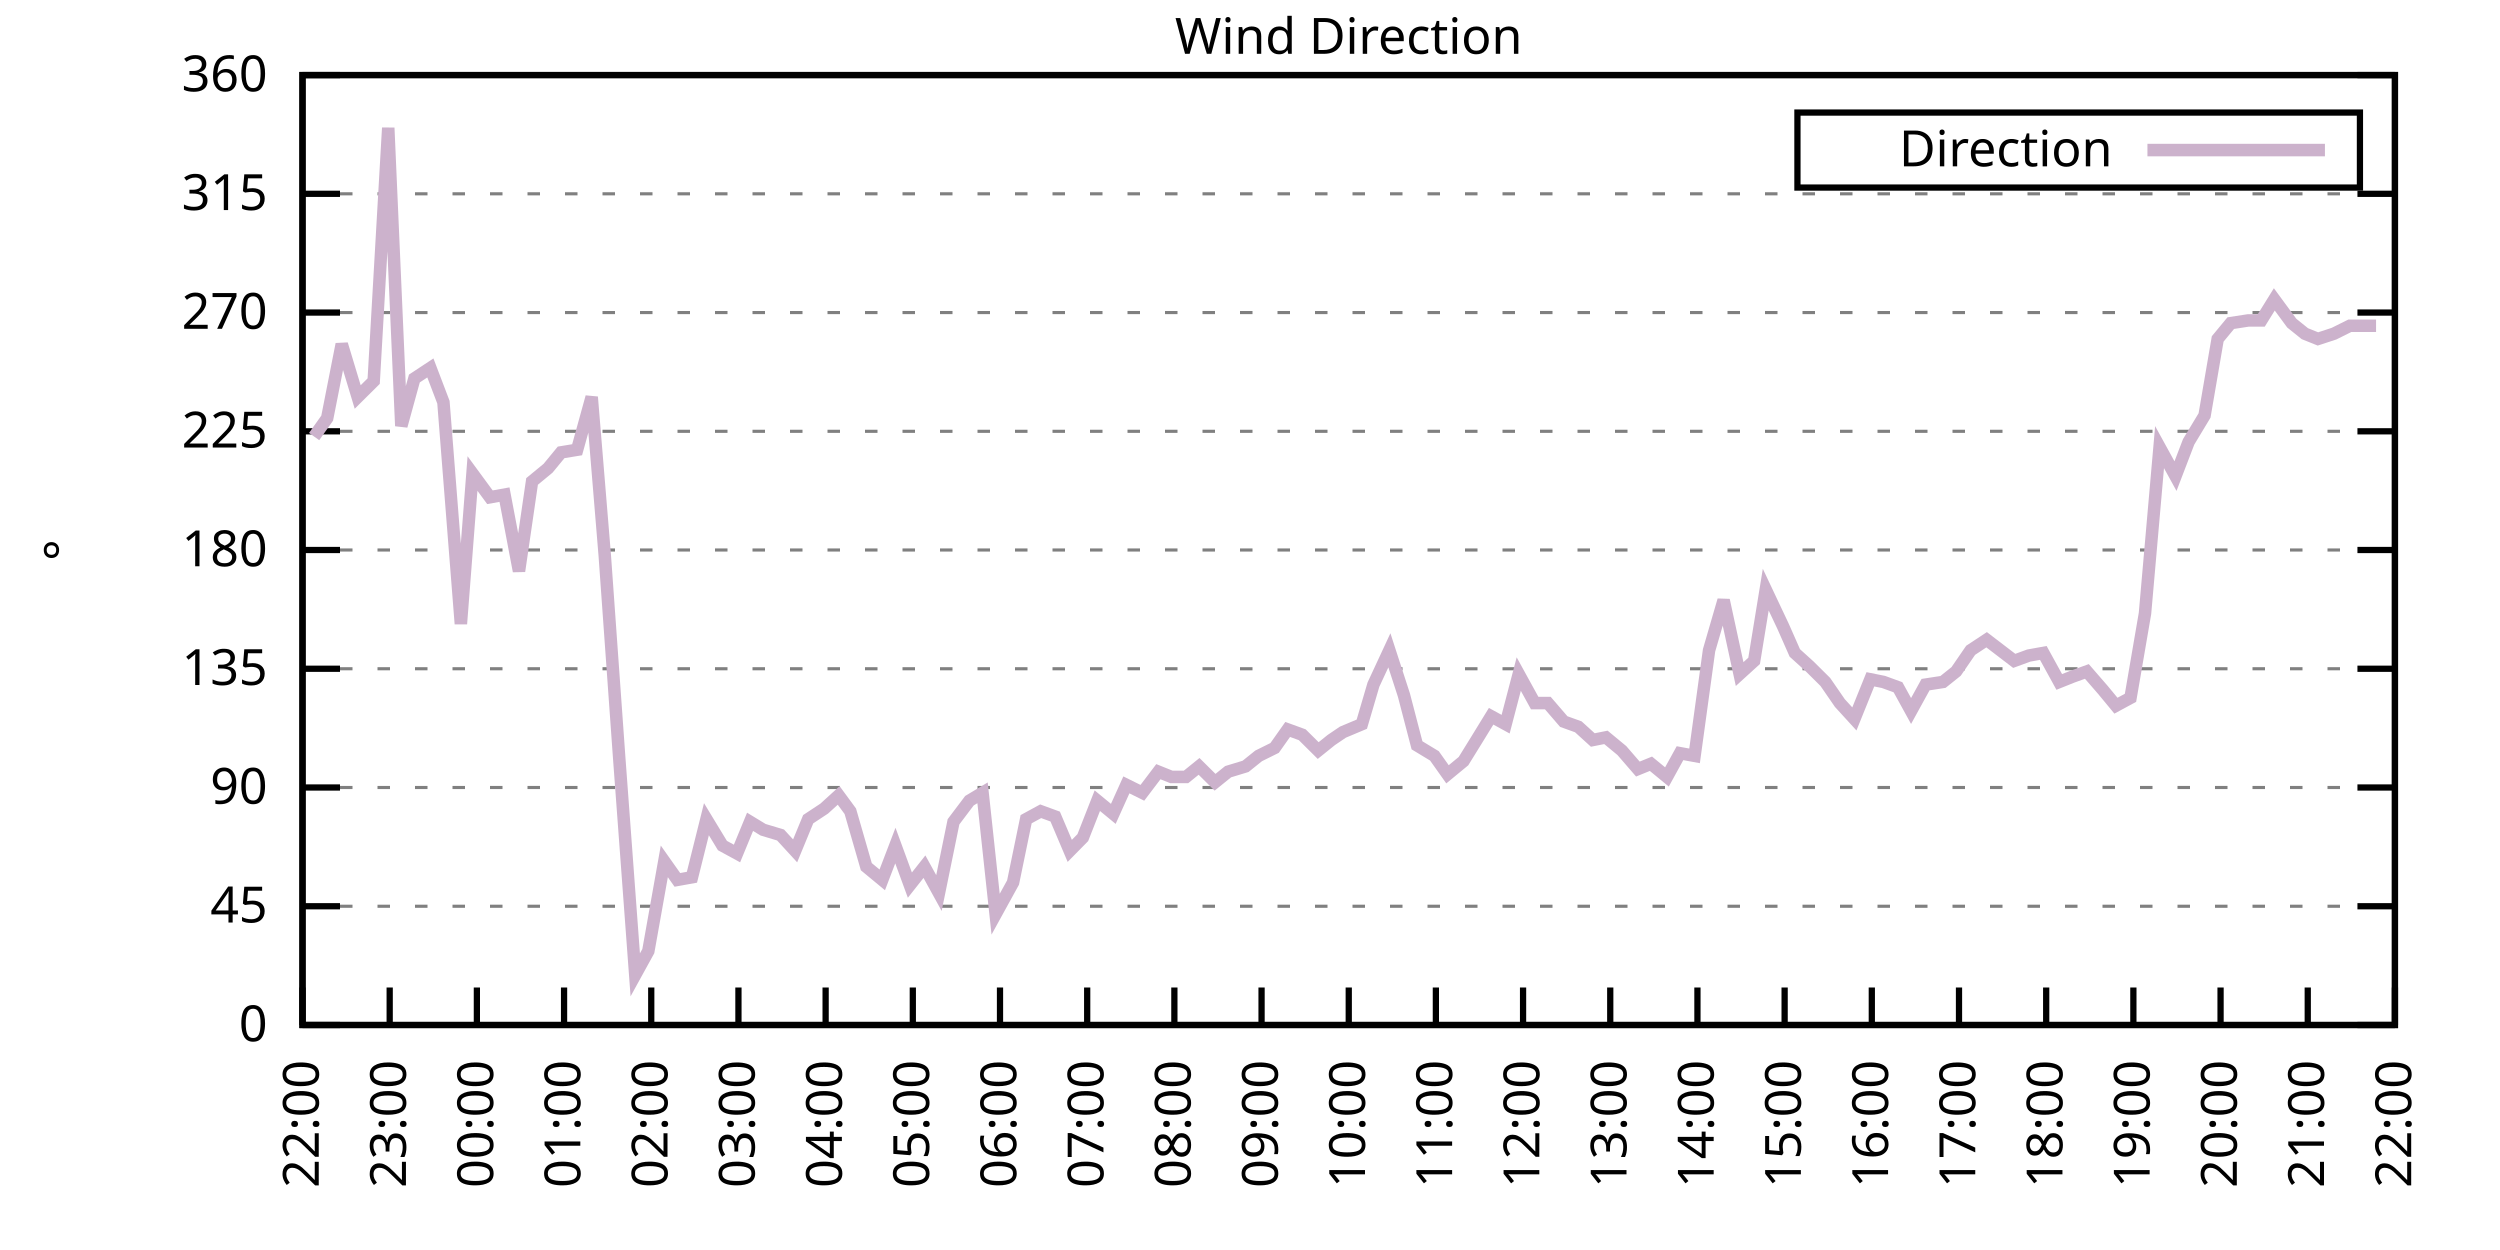
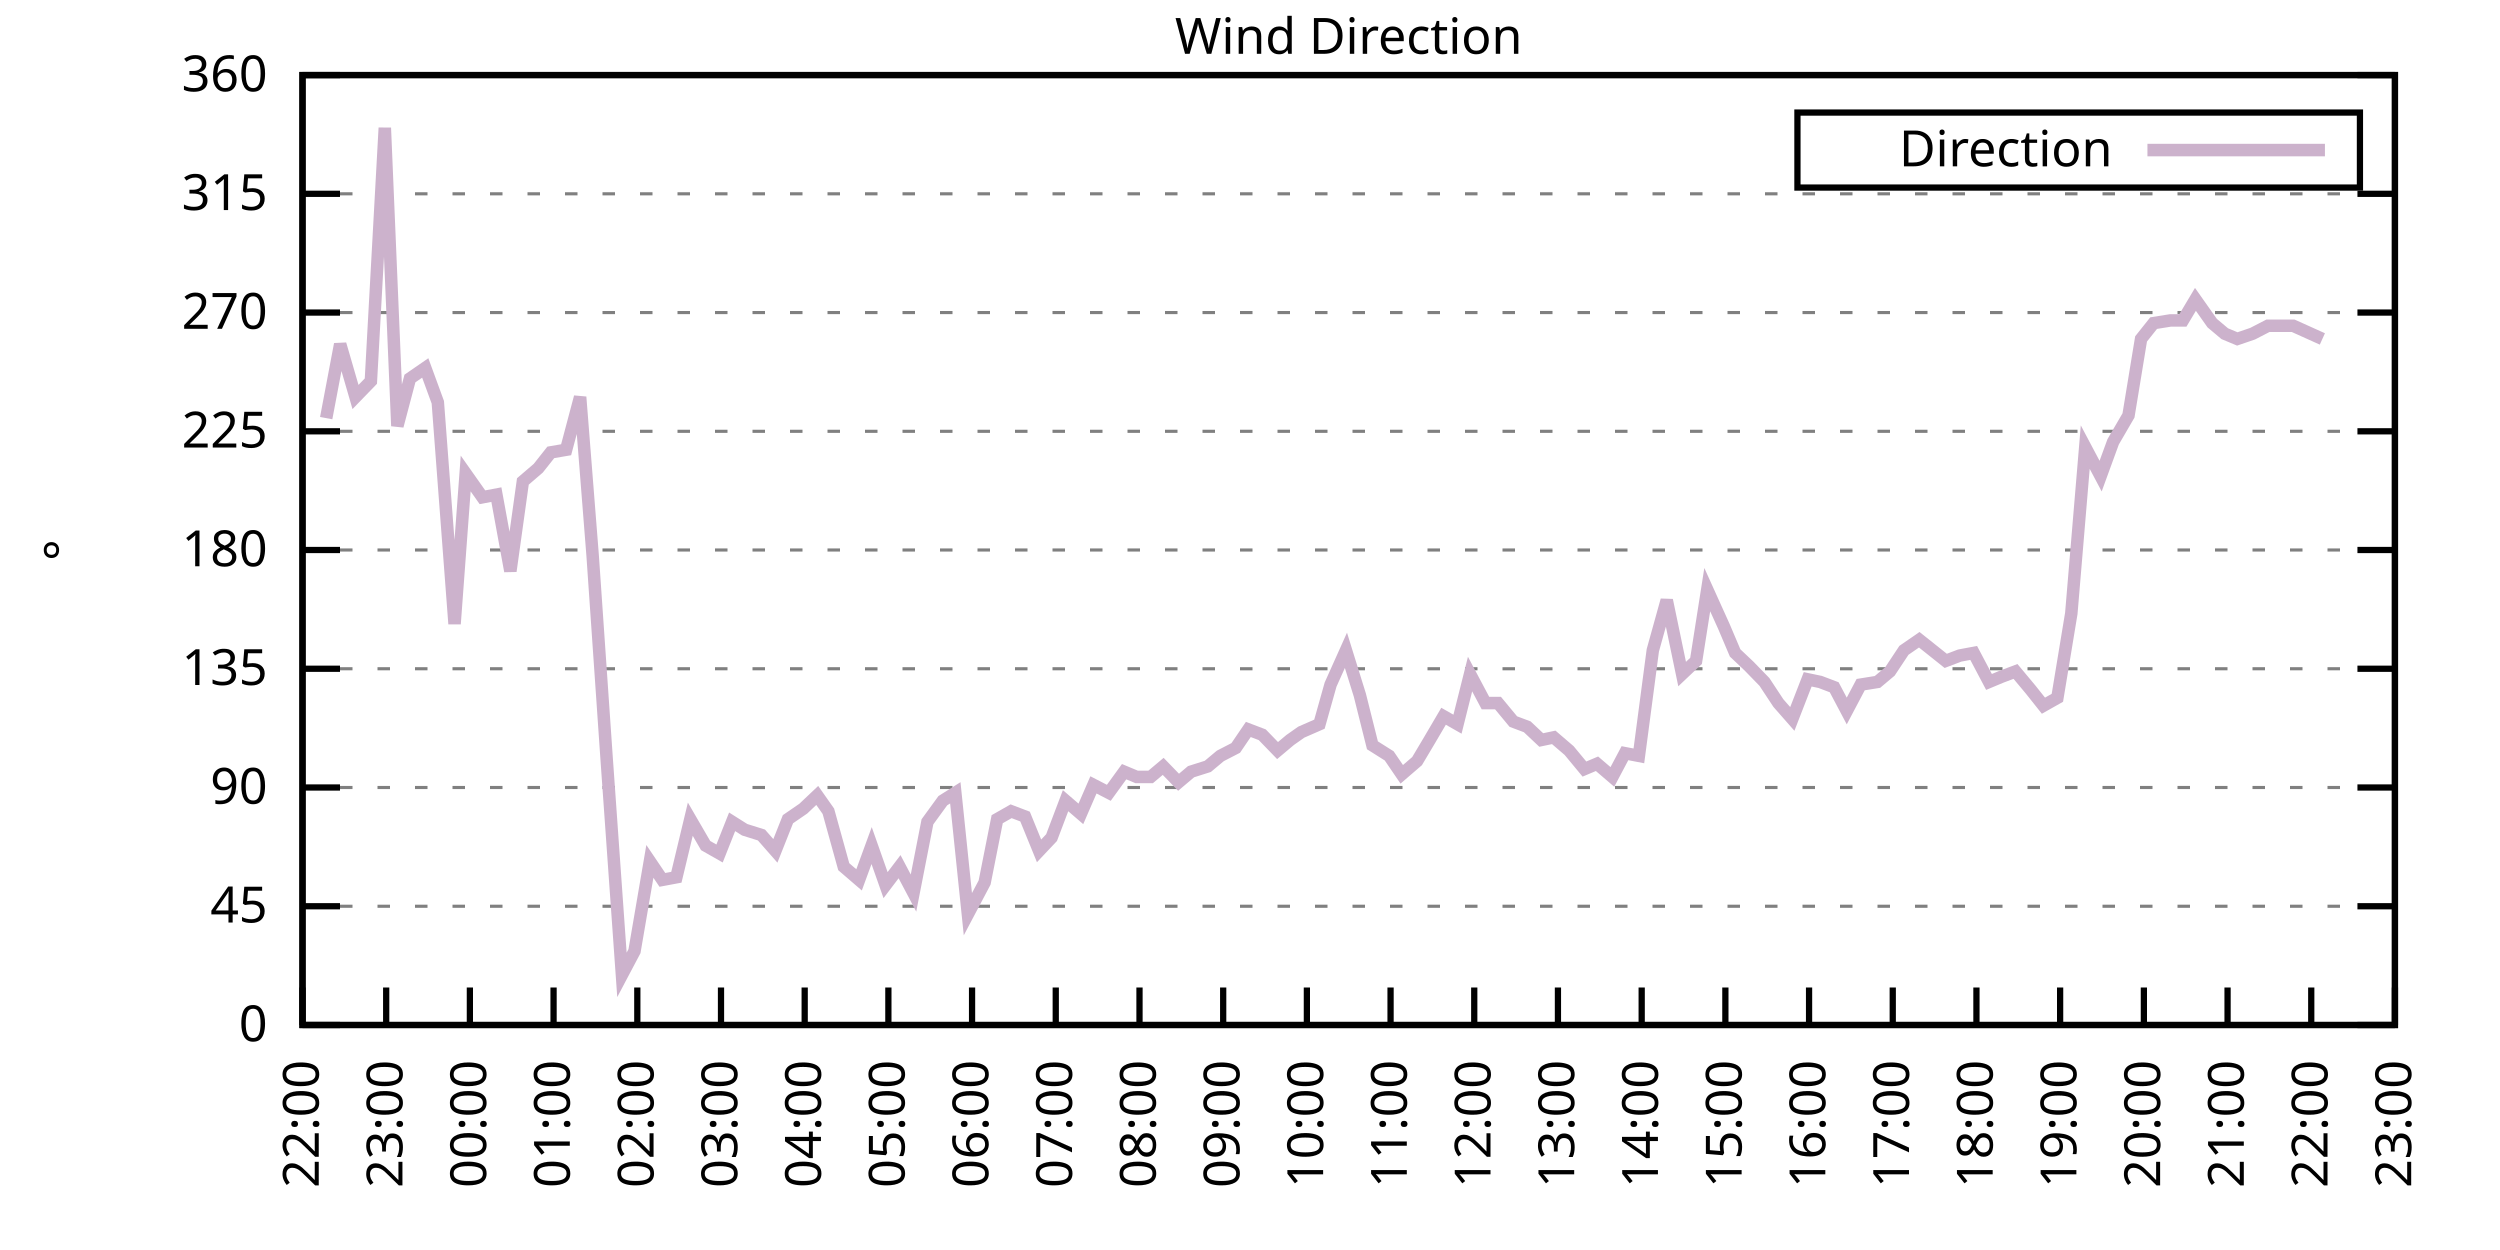
<svg xmlns="http://www.w3.org/2000/svg" xmlns:xlink="http://www.w3.org/1999/xlink" width="400" height="200" viewBox="0 0 400 200">
  <g id="gnuplot_canvas">
    <rect x="0" y="0" width="400" height="200" fill="none" />
    <defs>
      <circle id="gpDot" r="0.5" stroke-width="0.5" stroke="currentColor" />
      <path id="gpPt0" stroke-width="0.333" stroke="currentColor" d="M-1,0 h2 M0,-1 v2" />
      <path id="gpPt1" stroke-width="0.333" stroke="currentColor" d="M-1,-1 L1,1 M1,-1 L-1,1" />
      <path id="gpPt2" stroke-width="0.333" stroke="currentColor" d="M-1,0 L1,0 M0,-1 L0,1 M-1,-1 L1,1 M-1,1 L1,-1" />
      <rect id="gpPt3" stroke-width="0.333" stroke="currentColor" x="-1" y="-1" width="2" height="2" />
      <rect id="gpPt4" stroke-width="0.333" stroke="currentColor" fill="currentColor" x="-1" y="-1" width="2" height="2" />
      <circle id="gpPt5" stroke-width="0.333" stroke="currentColor" cx="0" cy="0" r="1" />
      <use xlink:href="#gpPt5" id="gpPt6" fill="currentColor" stroke="none" />
      <path id="gpPt7" stroke-width="0.333" stroke="currentColor" d="M0,-1.33 L-1.33,0.67 L1.33,0.67 z" />
      <use xlink:href="#gpPt7" id="gpPt8" fill="currentColor" stroke="none" />
      <use xlink:href="#gpPt7" id="gpPt9" stroke="currentColor" transform="rotate(180)" />
      <use xlink:href="#gpPt9" id="gpPt10" fill="currentColor" stroke="none" />
      <use xlink:href="#gpPt3" id="gpPt11" stroke="currentColor" transform="rotate(45)" />
      <use xlink:href="#gpPt11" id="gpPt12" fill="currentColor" stroke="none" />
      <path id="gpPt13" stroke-width="0.333" stroke="currentColor" d="M0,1.330 L1.265,0.411 L0.782,-1.067 L-0.782,-1.076 L-1.265,0.411 z" />
      <use xlink:href="#gpPt13" id="gpPt14" fill="currentColor" stroke="none" />
      <filter id="textbox" filterUnits="objectBoundingBox" x="0" y="0" height="1" width="1">
        <feFlood flood-color="white" flood-opacity="1" result="bgnd" />
        <feComposite in="SourceGraphic" in2="bgnd" operator="atop" />
      </filter>
      <filter id="greybox" filterUnits="objectBoundingBox" x="0" y="0" height="1" width="1">
        <feFlood flood-color="lightgrey" flood-opacity="1" result="grey" />
        <feComposite in="SourceGraphic" in2="grey" operator="atop" />
      </filter>
    </defs>
    <g fill="none" color="white" stroke="currentColor" stroke-width="1.00" stroke-linecap="butt" stroke-linejoin="miter">
</g>
    <g fill="none" color="black" stroke="currentColor" stroke-width="1.00" stroke-linecap="butt" stroke-linejoin="miter">
      <g stroke="none" shape-rendering="crispEdges">
        <polygon fill="rgb(255, 255, 255)" points="48.40,164.00 383.18,164.00 383.18,12.02 48.40,12.02 " />
      </g>
    </g>
    <g fill="none" color="black" stroke="currentColor" stroke-width="1.00" stroke-linecap="butt" stroke-linejoin="miter">
</g>
    <g fill="none" color="black" stroke="black" stroke-width="0.50" stroke-linecap="butt" stroke-linejoin="miter">
</g>
    <g fill="none" color="gray" stroke="currentColor" stroke-width="0.50" stroke-linecap="butt" stroke-linejoin="miter">
      <path stroke="gray" stroke-dasharray="2,4" class="gridline" d="M48.40,164.00 L383.19,164.00  " />
    </g>
    <g fill="none" color="gray" stroke="gray" stroke-width="1.00" stroke-linecap="butt" stroke-linejoin="miter">
</g>
    <g fill="none" color="black" stroke="currentColor" stroke-width="1.00" stroke-linecap="butt" stroke-linejoin="miter">
      <path stroke="black" d="M48.40,164.00 L54.40,164.00 M383.19,164.00 L377.19,164.00  " />
      <g transform="translate(42.80,166.60)" stroke="none" fill="black" font-family="Sans" font-size="8.00" text-anchor="end">
        <text>
          <tspan font-family="Sans"> 0</tspan>
        </text>
      </g>
    </g>
    <g fill="none" color="black" stroke="currentColor" stroke-width="1.00" stroke-linecap="butt" stroke-linejoin="miter">
</g>
    <g fill="none" color="black" stroke="black" stroke-width="0.50" stroke-linecap="butt" stroke-linejoin="miter">
</g>
    <g fill="none" color="gray" stroke="currentColor" stroke-width="0.50" stroke-linecap="butt" stroke-linejoin="miter">
      <path stroke="gray" stroke-dasharray="2,4" class="gridline" d="M48.40,145.00 L383.19,145.00  " />
    </g>
    <g fill="none" color="gray" stroke="gray" stroke-width="1.00" stroke-linecap="butt" stroke-linejoin="miter">
</g>
    <g fill="none" color="black" stroke="currentColor" stroke-width="1.00" stroke-linecap="butt" stroke-linejoin="miter">
      <path stroke="black" d="M48.40,145.00 L54.40,145.00 M383.19,145.00 L377.19,145.00  " />
      <g transform="translate(42.80,147.60)" stroke="none" fill="black" font-family="Sans" font-size="8.00" text-anchor="end">
        <text>
          <tspan font-family="Sans"> 45</tspan>
        </text>
      </g>
    </g>
    <g fill="none" color="black" stroke="currentColor" stroke-width="1.00" stroke-linecap="butt" stroke-linejoin="miter">
</g>
    <g fill="none" color="black" stroke="black" stroke-width="0.50" stroke-linecap="butt" stroke-linejoin="miter">
</g>
    <g fill="none" color="gray" stroke="currentColor" stroke-width="0.50" stroke-linecap="butt" stroke-linejoin="miter">
      <path stroke="gray" stroke-dasharray="2,4" class="gridline" d="M48.40,126.00 L383.19,126.00  " />
    </g>
    <g fill="none" color="gray" stroke="gray" stroke-width="1.00" stroke-linecap="butt" stroke-linejoin="miter">
</g>
    <g fill="none" color="black" stroke="currentColor" stroke-width="1.00" stroke-linecap="butt" stroke-linejoin="miter">
      <path stroke="black" d="M48.40,126.00 L54.40,126.00 M383.19,126.00 L377.19,126.00  " />
      <g transform="translate(42.80,128.60)" stroke="none" fill="black" font-family="Sans" font-size="8.00" text-anchor="end">
        <text>
          <tspan font-family="Sans"> 90</tspan>
        </text>
      </g>
    </g>
    <g fill="none" color="black" stroke="currentColor" stroke-width="1.00" stroke-linecap="butt" stroke-linejoin="miter">
</g>
    <g fill="none" color="black" stroke="black" stroke-width="0.50" stroke-linecap="butt" stroke-linejoin="miter">
</g>
    <g fill="none" color="gray" stroke="currentColor" stroke-width="0.50" stroke-linecap="butt" stroke-linejoin="miter">
      <path stroke="gray" stroke-dasharray="2,4" class="gridline" d="M48.40,107.00 L383.19,107.00  " />
    </g>
    <g fill="none" color="gray" stroke="gray" stroke-width="1.00" stroke-linecap="butt" stroke-linejoin="miter">
</g>
    <g fill="none" color="black" stroke="currentColor" stroke-width="1.00" stroke-linecap="butt" stroke-linejoin="miter">
      <path stroke="black" d="M48.40,107.00 L54.40,107.00 M383.19,107.00 L377.19,107.00  " />
      <g transform="translate(42.80,109.60)" stroke="none" fill="black" font-family="Sans" font-size="8.00" text-anchor="end">
        <text>
          <tspan font-family="Sans"> 135</tspan>
        </text>
      </g>
    </g>
    <g fill="none" color="black" stroke="currentColor" stroke-width="1.00" stroke-linecap="butt" stroke-linejoin="miter">
</g>
    <g fill="none" color="black" stroke="black" stroke-width="0.50" stroke-linecap="butt" stroke-linejoin="miter">
</g>
    <g fill="none" color="gray" stroke="currentColor" stroke-width="0.50" stroke-linecap="butt" stroke-linejoin="miter">
      <path stroke="gray" stroke-dasharray="2,4" class="gridline" d="M48.40,88.00 L383.19,88.00  " />
    </g>
    <g fill="none" color="gray" stroke="gray" stroke-width="1.00" stroke-linecap="butt" stroke-linejoin="miter">
</g>
    <g fill="none" color="black" stroke="currentColor" stroke-width="1.00" stroke-linecap="butt" stroke-linejoin="miter">
      <path stroke="black" d="M48.40,88.00 L54.40,88.00 M383.19,88.00 L377.19,88.00  " />
      <g transform="translate(42.80,90.60)" stroke="none" fill="black" font-family="Sans" font-size="8.00" text-anchor="end">
        <text>
          <tspan font-family="Sans"> 180</tspan>
        </text>
      </g>
    </g>
    <g fill="none" color="black" stroke="currentColor" stroke-width="1.00" stroke-linecap="butt" stroke-linejoin="miter">
</g>
    <g fill="none" color="black" stroke="black" stroke-width="0.50" stroke-linecap="butt" stroke-linejoin="miter">
</g>
    <g fill="none" color="gray" stroke="currentColor" stroke-width="0.50" stroke-linecap="butt" stroke-linejoin="miter">
      <path stroke="gray" stroke-dasharray="2,4" class="gridline" d="M48.40,69.01 L383.19,69.01  " />
    </g>
    <g fill="none" color="gray" stroke="gray" stroke-width="1.00" stroke-linecap="butt" stroke-linejoin="miter">
</g>
    <g fill="none" color="black" stroke="currentColor" stroke-width="1.00" stroke-linecap="butt" stroke-linejoin="miter">
      <path stroke="black" d="M48.40,69.01 L54.40,69.01 M383.19,69.01 L377.19,69.01  " />
      <g transform="translate(42.80,71.61)" stroke="none" fill="black" font-family="Sans" font-size="8.00" text-anchor="end">
        <text>
          <tspan font-family="Sans"> 225</tspan>
        </text>
      </g>
    </g>
    <g fill="none" color="black" stroke="currentColor" stroke-width="1.00" stroke-linecap="butt" stroke-linejoin="miter">
</g>
    <g fill="none" color="black" stroke="black" stroke-width="0.50" stroke-linecap="butt" stroke-linejoin="miter">
</g>
    <g fill="none" color="gray" stroke="currentColor" stroke-width="0.50" stroke-linecap="butt" stroke-linejoin="miter">
      <path stroke="gray" stroke-dasharray="2,4" class="gridline" d="M48.40,50.01 L383.19,50.01  " />
    </g>
    <g fill="none" color="gray" stroke="gray" stroke-width="1.00" stroke-linecap="butt" stroke-linejoin="miter">
</g>
    <g fill="none" color="black" stroke="currentColor" stroke-width="1.00" stroke-linecap="butt" stroke-linejoin="miter">
      <path stroke="black" d="M48.40,50.01 L54.40,50.01 M383.19,50.01 L377.19,50.01  " />
      <g transform="translate(42.80,52.61)" stroke="none" fill="black" font-family="Sans" font-size="8.00" text-anchor="end">
        <text>
          <tspan font-family="Sans"> 270</tspan>
        </text>
      </g>
    </g>
    <g fill="none" color="black" stroke="currentColor" stroke-width="1.00" stroke-linecap="butt" stroke-linejoin="miter">
</g>
    <g fill="none" color="black" stroke="black" stroke-width="0.50" stroke-linecap="butt" stroke-linejoin="miter">
</g>
    <g fill="none" color="gray" stroke="currentColor" stroke-width="0.50" stroke-linecap="butt" stroke-linejoin="miter">
      <path stroke="gray" stroke-dasharray="2,4" class="gridline" d="M48.40,31.01 L383.19,31.01  " />
    </g>
    <g fill="none" color="gray" stroke="gray" stroke-width="1.00" stroke-linecap="butt" stroke-linejoin="miter">
</g>
    <g fill="none" color="black" stroke="currentColor" stroke-width="1.00" stroke-linecap="butt" stroke-linejoin="miter">
      <path stroke="black" d="M48.40,31.01 L54.40,31.01 M383.19,31.01 L377.19,31.01  " />
      <g transform="translate(42.80,33.61)" stroke="none" fill="black" font-family="Sans" font-size="8.00" text-anchor="end">
        <text>
          <tspan font-family="Sans"> 315</tspan>
        </text>
      </g>
    </g>
    <g fill="none" color="black" stroke="currentColor" stroke-width="1.00" stroke-linecap="butt" stroke-linejoin="miter">
</g>
    <g fill="none" color="black" stroke="black" stroke-width="0.50" stroke-linecap="butt" stroke-linejoin="miter">
</g>
    <g fill="none" color="gray" stroke="currentColor" stroke-width="0.50" stroke-linecap="butt" stroke-linejoin="miter">
      <path stroke="gray" stroke-dasharray="2,4" class="gridline" d="M48.40,12.01 L383.19,12.01  " />
    </g>
    <g fill="none" color="gray" stroke="gray" stroke-width="1.00" stroke-linecap="butt" stroke-linejoin="miter">
</g>
    <g fill="none" color="black" stroke="currentColor" stroke-width="1.00" stroke-linecap="butt" stroke-linejoin="miter">
      <path stroke="black" d="M48.40,12.01 L54.40,12.01 M383.19,12.01 L377.19,12.01  " />
      <g transform="translate(42.80,14.61)" stroke="none" fill="black" font-family="Sans" font-size="8.00" text-anchor="end">
        <text>
          <tspan font-family="Sans"> 360</tspan>
        </text>
      </g>
    </g>
    <g fill="none" color="black" stroke="currentColor" stroke-width="1.00" stroke-linecap="butt" stroke-linejoin="miter">
      <path stroke="black" d="M48.40,164.00 L48.40,158.00  " />
      <g transform="translate(51.00,169.60) rotate(270.00)" stroke="none" fill="black" font-family="Sans" font-size="8.00" text-anchor="end">
        <text>
          <tspan font-family="Sans">22:00</tspan>
        </text>
      </g>
    </g>
    <g fill="none" color="black" stroke="currentColor" stroke-width="1.00" stroke-linecap="butt" stroke-linejoin="miter">
-       <path stroke="black" d="M62.35,164.00 L62.35,158.00  " />
-       <g transform="translate(64.95,169.60) rotate(270.00)" stroke="none" fill="black" font-family="Sans" font-size="8.00" text-anchor="end">
+       <path stroke="black" d="M61.79,164.00 L61.79,158.00  " />
+       <g transform="translate(64.39,169.60) rotate(270.00)" stroke="none" fill="black" font-family="Sans" font-size="8.00" text-anchor="end">
        <text>
          <tspan font-family="Sans">23:00</tspan>
        </text>
      </g>
    </g>
    <g fill="none" color="black" stroke="currentColor" stroke-width="1.00" stroke-linecap="butt" stroke-linejoin="miter">
-       <path stroke="black" d="M76.30,164.00 L76.30,158.00  " />
-       <g transform="translate(78.90,169.60) rotate(270.00)" stroke="none" fill="black" font-family="Sans" font-size="8.00" text-anchor="end">
+       <path stroke="black" d="M75.18,164.00 L75.18,158.00  " />
+       <g transform="translate(77.78,169.60) rotate(270.00)" stroke="none" fill="black" font-family="Sans" font-size="8.00" text-anchor="end">
        <text>
          <tspan font-family="Sans">00:00</tspan>
        </text>
      </g>
    </g>
    <g fill="none" color="black" stroke="currentColor" stroke-width="1.00" stroke-linecap="butt" stroke-linejoin="miter">
-       <path stroke="black" d="M90.25,164.00 L90.25,158.00  " />
-       <g transform="translate(92.85,169.60) rotate(270.00)" stroke="none" fill="black" font-family="Sans" font-size="8.00" text-anchor="end">
+       <path stroke="black" d="M88.57,164.00 L88.57,158.00  " />
+       <g transform="translate(91.17,169.60) rotate(270.00)" stroke="none" fill="black" font-family="Sans" font-size="8.00" text-anchor="end">
        <text>
          <tspan font-family="Sans">01:00</tspan>
        </text>
      </g>
    </g>
    <g fill="none" color="black" stroke="currentColor" stroke-width="1.00" stroke-linecap="butt" stroke-linejoin="miter">
-       <path stroke="black" d="M104.20,164.00 L104.20,158.00  " />
-       <g transform="translate(106.80,169.60) rotate(270.00)" stroke="none" fill="black" font-family="Sans" font-size="8.00" text-anchor="end">
+       <path stroke="black" d="M101.97,164.00 L101.97,158.00  " />
+       <g transform="translate(104.57,169.60) rotate(270.00)" stroke="none" fill="black" font-family="Sans" font-size="8.00" text-anchor="end">
        <text>
          <tspan font-family="Sans">02:00</tspan>
        </text>
      </g>
    </g>
    <g fill="none" color="black" stroke="currentColor" stroke-width="1.00" stroke-linecap="butt" stroke-linejoin="miter">
-       <path stroke="black" d="M118.15,164.00 L118.15,158.00  " />
-       <g transform="translate(120.75,169.60) rotate(270.00)" stroke="none" fill="black" font-family="Sans" font-size="8.00" text-anchor="end">
+       <path stroke="black" d="M115.36,164.00 L115.36,158.00  " />
+       <g transform="translate(117.96,169.60) rotate(270.00)" stroke="none" fill="black" font-family="Sans" font-size="8.00" text-anchor="end">
        <text>
          <tspan font-family="Sans">03:00</tspan>
        </text>
      </g>
    </g>
    <g fill="none" color="black" stroke="currentColor" stroke-width="1.00" stroke-linecap="butt" stroke-linejoin="miter">
-       <path stroke="black" d="M132.10,164.00 L132.10,158.00  " />
-       <g transform="translate(134.70,169.60) rotate(270.00)" stroke="none" fill="black" font-family="Sans" font-size="8.00" text-anchor="end">
+       <path stroke="black" d="M128.75,164.00 L128.75,158.00  " />
+       <g transform="translate(131.35,169.60) rotate(270.00)" stroke="none" fill="black" font-family="Sans" font-size="8.00" text-anchor="end">
        <text>
          <tspan font-family="Sans">04:00</tspan>
        </text>
      </g>
    </g>
    <g fill="none" color="black" stroke="currentColor" stroke-width="1.00" stroke-linecap="butt" stroke-linejoin="miter">
-       <path stroke="black" d="M146.05,164.00 L146.05,158.00  " />
-       <g transform="translate(148.65,169.60) rotate(270.00)" stroke="none" fill="black" font-family="Sans" font-size="8.00" text-anchor="end">
+       <path stroke="black" d="M142.14,164.00 L142.14,158.00  " />
+       <g transform="translate(144.74,169.60) rotate(270.00)" stroke="none" fill="black" font-family="Sans" font-size="8.00" text-anchor="end">
        <text>
          <tspan font-family="Sans">05:00</tspan>
        </text>
      </g>
    </g>
    <g fill="none" color="black" stroke="currentColor" stroke-width="1.00" stroke-linecap="butt" stroke-linejoin="miter">
-       <path stroke="black" d="M160.00,164.00 L160.00,158.00  " />
-       <g transform="translate(162.60,169.60) rotate(270.00)" stroke="none" fill="black" font-family="Sans" font-size="8.00" text-anchor="end">
+       <path stroke="black" d="M155.53,164.00 L155.53,158.00  " />
+       <g transform="translate(158.13,169.60) rotate(270.00)" stroke="none" fill="black" font-family="Sans" font-size="8.00" text-anchor="end">
        <text>
          <tspan font-family="Sans">06:00</tspan>
        </text>
      </g>
    </g>
    <g fill="none" color="black" stroke="currentColor" stroke-width="1.00" stroke-linecap="butt" stroke-linejoin="miter">
-       <path stroke="black" d="M173.95,164.00 L173.95,158.00  " />
-       <g transform="translate(176.55,169.60) rotate(270.00)" stroke="none" fill="black" font-family="Sans" font-size="8.00" text-anchor="end">
+       <path stroke="black" d="M168.92,164.00 L168.92,158.00  " />
+       <g transform="translate(171.52,169.60) rotate(270.00)" stroke="none" fill="black" font-family="Sans" font-size="8.00" text-anchor="end">
        <text>
          <tspan font-family="Sans">07:00</tspan>
        </text>
      </g>
    </g>
    <g fill="none" color="black" stroke="currentColor" stroke-width="1.00" stroke-linecap="butt" stroke-linejoin="miter">
-       <path stroke="black" d="M187.90,164.00 L187.90,158.00  " />
-       <g transform="translate(190.50,169.60) rotate(270.00)" stroke="none" fill="black" font-family="Sans" font-size="8.00" text-anchor="end">
+       <path stroke="black" d="M182.32,164.00 L182.32,158.00  " />
+       <g transform="translate(184.92,169.60) rotate(270.00)" stroke="none" fill="black" font-family="Sans" font-size="8.00" text-anchor="end">
        <text>
          <tspan font-family="Sans">08:00</tspan>
        </text>
      </g>
    </g>
    <g fill="none" color="black" stroke="currentColor" stroke-width="1.00" stroke-linecap="butt" stroke-linejoin="miter">
-       <path stroke="black" d="M201.85,164.00 L201.85,158.00  " />
-       <g transform="translate(204.45,169.60) rotate(270.00)" stroke="none" fill="black" font-family="Sans" font-size="8.00" text-anchor="end">
+       <path stroke="black" d="M195.71,164.00 L195.71,158.00  " />
+       <g transform="translate(198.31,169.60) rotate(270.00)" stroke="none" fill="black" font-family="Sans" font-size="8.00" text-anchor="end">
        <text>
          <tspan font-family="Sans">09:00</tspan>
        </text>
      </g>
    </g>
    <g fill="none" color="black" stroke="currentColor" stroke-width="1.00" stroke-linecap="butt" stroke-linejoin="miter">
-       <path stroke="black" d="M215.80,164.00 L215.80,158.00  " />
-       <g transform="translate(218.40,169.60) rotate(270.00)" stroke="none" fill="black" font-family="Sans" font-size="8.00" text-anchor="end">
+       <path stroke="black" d="M209.10,164.00 L209.10,158.00  " />
+       <g transform="translate(211.70,169.60) rotate(270.00)" stroke="none" fill="black" font-family="Sans" font-size="8.00" text-anchor="end">
        <text>
          <tspan font-family="Sans">10:00</tspan>
        </text>
      </g>
    </g>
    <g fill="none" color="black" stroke="currentColor" stroke-width="1.00" stroke-linecap="butt" stroke-linejoin="miter">
-       <path stroke="black" d="M229.74,164.00 L229.74,158.00  " />
-       <g transform="translate(232.34,169.60) rotate(270.00)" stroke="none" fill="black" font-family="Sans" font-size="8.00" text-anchor="end">
+       <path stroke="black" d="M222.49,164.00 L222.49,158.00  " />
+       <g transform="translate(225.09,169.60) rotate(270.00)" stroke="none" fill="black" font-family="Sans" font-size="8.00" text-anchor="end">
        <text>
          <tspan font-family="Sans">11:00</tspan>
        </text>
      </g>
    </g>
    <g fill="none" color="black" stroke="currentColor" stroke-width="1.00" stroke-linecap="butt" stroke-linejoin="miter">
-       <path stroke="black" d="M243.69,164.00 L243.69,158.00  " />
-       <g transform="translate(246.29,169.60) rotate(270.00)" stroke="none" fill="black" font-family="Sans" font-size="8.00" text-anchor="end">
+       <path stroke="black" d="M235.88,164.00 L235.88,158.00  " />
+       <g transform="translate(238.48,169.60) rotate(270.00)" stroke="none" fill="black" font-family="Sans" font-size="8.00" text-anchor="end">
        <text>
          <tspan font-family="Sans">12:00</tspan>
        </text>
      </g>
    </g>
    <g fill="none" color="black" stroke="currentColor" stroke-width="1.00" stroke-linecap="butt" stroke-linejoin="miter">
-       <path stroke="black" d="M257.64,164.00 L257.64,158.00  " />
-       <g transform="translate(260.24,169.60) rotate(270.00)" stroke="none" fill="black" font-family="Sans" font-size="8.00" text-anchor="end">
+       <path stroke="black" d="M249.27,164.00 L249.27,158.00  " />
+       <g transform="translate(251.87,169.60) rotate(270.00)" stroke="none" fill="black" font-family="Sans" font-size="8.00" text-anchor="end">
        <text>
          <tspan font-family="Sans">13:00</tspan>
        </text>
      </g>
    </g>
    <g fill="none" color="black" stroke="currentColor" stroke-width="1.00" stroke-linecap="butt" stroke-linejoin="miter">
-       <path stroke="black" d="M271.59,164.00 L271.59,158.00  " />
-       <g transform="translate(274.19,169.60) rotate(270.00)" stroke="none" fill="black" font-family="Sans" font-size="8.00" text-anchor="end">
+       <path stroke="black" d="M262.67,164.00 L262.67,158.00  " />
+       <g transform="translate(265.27,169.60) rotate(270.00)" stroke="none" fill="black" font-family="Sans" font-size="8.00" text-anchor="end">
        <text>
          <tspan font-family="Sans">14:00</tspan>
        </text>
      </g>
    </g>
    <g fill="none" color="black" stroke="currentColor" stroke-width="1.00" stroke-linecap="butt" stroke-linejoin="miter">
-       <path stroke="black" d="M285.54,164.00 L285.54,158.00  " />
-       <g transform="translate(288.14,169.60) rotate(270.00)" stroke="none" fill="black" font-family="Sans" font-size="8.00" text-anchor="end">
+       <path stroke="black" d="M276.06,164.00 L276.06,158.00  " />
+       <g transform="translate(278.66,169.60) rotate(270.00)" stroke="none" fill="black" font-family="Sans" font-size="8.00" text-anchor="end">
        <text>
          <tspan font-family="Sans">15:00</tspan>
        </text>
      </g>
    </g>
    <g fill="none" color="black" stroke="currentColor" stroke-width="1.00" stroke-linecap="butt" stroke-linejoin="miter">
-       <path stroke="black" d="M299.49,164.00 L299.49,158.00  " />
-       <g transform="translate(302.09,169.60) rotate(270.00)" stroke="none" fill="black" font-family="Sans" font-size="8.00" text-anchor="end">
+       <path stroke="black" d="M289.45,164.00 L289.45,158.00  " />
+       <g transform="translate(292.05,169.60) rotate(270.00)" stroke="none" fill="black" font-family="Sans" font-size="8.00" text-anchor="end">
        <text>
          <tspan font-family="Sans">16:00</tspan>
        </text>
      </g>
    </g>
    <g fill="none" color="black" stroke="currentColor" stroke-width="1.00" stroke-linecap="butt" stroke-linejoin="miter">
-       <path stroke="black" d="M313.44,164.00 L313.44,158.00  " />
-       <g transform="translate(316.04,169.60) rotate(270.00)" stroke="none" fill="black" font-family="Sans" font-size="8.00" text-anchor="end">
+       <path stroke="black" d="M302.84,164.00 L302.84,158.00  " />
+       <g transform="translate(305.44,169.60) rotate(270.00)" stroke="none" fill="black" font-family="Sans" font-size="8.00" text-anchor="end">
        <text>
          <tspan font-family="Sans">17:00</tspan>
        </text>
      </g>
    </g>
    <g fill="none" color="black" stroke="currentColor" stroke-width="1.00" stroke-linecap="butt" stroke-linejoin="miter">
-       <path stroke="black" d="M327.39,164.00 L327.39,158.00  " />
-       <g transform="translate(329.99,169.60) rotate(270.00)" stroke="none" fill="black" font-family="Sans" font-size="8.00" text-anchor="end">
+       <path stroke="black" d="M316.23,164.00 L316.23,158.00  " />
+       <g transform="translate(318.83,169.60) rotate(270.00)" stroke="none" fill="black" font-family="Sans" font-size="8.00" text-anchor="end">
        <text>
          <tspan font-family="Sans">18:00</tspan>
        </text>
      </g>
    </g>
    <g fill="none" color="black" stroke="currentColor" stroke-width="1.00" stroke-linecap="butt" stroke-linejoin="miter">
-       <path stroke="black" d="M341.34,164.00 L341.34,158.00  " />
-       <g transform="translate(343.94,169.60) rotate(270.00)" stroke="none" fill="black" font-family="Sans" font-size="8.00" text-anchor="end">
+       <path stroke="black" d="M329.62,164.00 L329.62,158.00  " />
+       <g transform="translate(332.22,169.60) rotate(270.00)" stroke="none" fill="black" font-family="Sans" font-size="8.00" text-anchor="end">
        <text>
          <tspan font-family="Sans">19:00</tspan>
        </text>
      </g>
    </g>
    <g fill="none" color="black" stroke="currentColor" stroke-width="1.00" stroke-linecap="butt" stroke-linejoin="miter">
-       <path stroke="black" d="M355.29,164.00 L355.29,158.00  " />
-       <g transform="translate(357.89,169.60) rotate(270.00)" stroke="none" fill="black" font-family="Sans" font-size="8.00" text-anchor="end">
+       <path stroke="black" d="M343.02,164.00 L343.02,158.00  " />
+       <g transform="translate(345.62,169.60) rotate(270.00)" stroke="none" fill="black" font-family="Sans" font-size="8.00" text-anchor="end">
        <text>
          <tspan font-family="Sans">20:00</tspan>
        </text>
      </g>
    </g>
    <g fill="none" color="black" stroke="currentColor" stroke-width="1.00" stroke-linecap="butt" stroke-linejoin="miter">
-       <path stroke="black" d="M369.24,164.00 L369.24,158.00  " />
-       <g transform="translate(371.84,169.60) rotate(270.00)" stroke="none" fill="black" font-family="Sans" font-size="8.00" text-anchor="end">
+       <path stroke="black" d="M356.41,164.00 L356.41,158.00  " />
+       <g transform="translate(359.01,169.60) rotate(270.00)" stroke="none" fill="black" font-family="Sans" font-size="8.00" text-anchor="end">
        <text>
          <tspan font-family="Sans">21:00</tspan>
+         </text>
+       </g>
+     </g>
+     <g fill="none" color="black" stroke="currentColor" stroke-width="1.00" stroke-linecap="butt" stroke-linejoin="miter">
+       <path stroke="black" d="M369.80,164.00 L369.80,158.00  " />
+       <g transform="translate(372.40,169.60) rotate(270.00)" stroke="none" fill="black" font-family="Sans" font-size="8.00" text-anchor="end">
+         <text>
+           <tspan font-family="Sans">22:00</tspan>
        </text>
      </g>
    </g>
    <g fill="none" color="black" stroke="currentColor" stroke-width="1.00" stroke-linecap="butt" stroke-linejoin="miter">
      <path stroke="black" d="M383.19,164.00 L383.19,158.00  " />
      <g transform="translate(385.79,169.60) rotate(270.00)" stroke="none" fill="black" font-family="Sans" font-size="8.00" text-anchor="end">
        <text>
-           <tspan font-family="Sans">22:00</tspan>
+           <tspan font-family="Sans">23:00</tspan>
        </text>
      </g>
    </g>
    <g fill="none" color="black" stroke="currentColor" stroke-width="1.00" stroke-linecap="butt" stroke-linejoin="miter">
</g>
    <g fill="none" color="black" stroke="currentColor" stroke-width="1.00" stroke-linecap="butt" stroke-linejoin="miter">
      <path stroke="black" d="M48.40,12.01 L48.40,164.00 L383.19,164.00 L383.19,12.01 L48.40,12.01 Z  " />
    </g>
    <g fill="none" color="black" stroke="currentColor" stroke-width="1.00" stroke-linecap="butt" stroke-linejoin="miter">
</g>
    <g fill="none" color="black" stroke="currentColor" stroke-width="1.00" stroke-linecap="butt" stroke-linejoin="miter">
      <path stroke="black" d="M287.59,30.01 L287.59,18.01 L377.59,18.01 L377.59,30.01 L287.59,30.01 Z  " />
    </g>
    <g id="Wind_direction_plot_1">
      <g fill="none" color="white" stroke="black" stroke-width="2.00" stroke-linecap="butt" stroke-linejoin="miter">
</g>
      <g fill="none" color="black" stroke="currentColor" stroke-width="2.00" stroke-linecap="butt" stroke-linejoin="miter">
        <g transform="translate(337.99,26.61)" stroke="none" fill="black" font-family="Sans" font-size="8.00" text-anchor="end">
          <text>
            <tspan font-family="Sans">Direction</tspan>
          </text>
        </g>
      </g>
      <g fill="none" color="black" stroke="currentColor" stroke-width="2.00" stroke-linecap="butt" stroke-linejoin="miter">
-         <path stroke="rgb(204, 178, 204)" d="M343.59,24.01 L371.99,24.01 M50.26,69.85 L52.35,66.90 L54.68,55.07 L57.23,63.52 L59.79,60.98 L62.12,20.45   L64.21,68.16 L66.30,60.56 L68.86,58.87 L70.95,64.36 L73.74,99.83 L75.60,75.76 L78.39,79.56 L80.72,79.14   L83.04,91.38 L85.13,77.03 L87.69,74.92 L89.78,72.38 L92.34,71.96 L94.67,63.52 L96.76,88.85 L99.08,121.36   L101.64,155.98 L103.73,152.18 L106.29,137.82 L108.38,140.78 L110.71,140.36 L113.03,131.07 L115.59,135.29 L117.92,136.56   L120.01,131.49 L122.10,132.76 L124.89,133.60 L127.22,136.14 L129.31,131.07 L131.87,129.38 L134.19,127.27 L136.05,129.80   L138.61,138.67 L141.16,140.78 L143.26,135.29 L145.58,141.62 L147.91,138.67 L150.23,142.89 L152.56,131.49 L155.11,128.11   L157.21,126.85 L159.30,146.27 L162.09,141.20 L164.18,131.07 L166.51,129.80 L168.83,130.65 L171.16,136.14 L173.25,134.02   L175.57,128.11 L178.13,130.22 L180.22,125.58 L182.78,126.85 L185.34,123.47 L187.43,124.31 L189.76,124.31 L191.85,122.62   L194.41,125.16 L196.50,123.47 L199.29,122.62 L201.38,120.94 L203.94,119.67 L206.03,116.71 L208.36,117.56 L210.91,120.09   L213.01,118.40 L214.87,117.14 L217.89,115.87 L219.75,109.54 L222.30,104.05 L224.63,111.23 L226.72,119.25 L229.51,120.94   L231.60,123.89 L234.16,121.78 L236.25,118.40 L238.58,114.60 L240.90,115.87 L243.00,107.85 L245.55,112.49 L247.65,112.49   L250.20,115.45 L252.53,116.29 L254.85,118.40 L256.95,117.98 L259.50,120.09 L262.06,123.05 L264.15,122.20 L266.71,124.31   L268.80,120.51 L271.13,120.94 L273.45,104.05 L275.78,96.03 L278.34,107.85 L280.66,105.74 L282.52,94.34 L285.31,100.25   L287.17,104.47 L289.50,106.58 L292.05,109.11 L294.38,112.49 L296.70,115.03 L299.26,108.69 L301.35,109.11 L303.68,109.96   L305.77,113.76 L308.09,109.54 L310.88,109.11 L312.98,107.43 L315.30,104.05 L317.86,102.36 L322.28,105.74 L324.60,104.89   L326.93,104.47 L329.48,109.11 L331.58,108.27 L333.90,107.43 L336.46,110.38 L338.55,112.91 L340.88,111.65 L343.20,98.14   L345.53,71.54 L348.08,76.18 L350.18,70.70 L352.73,66.47 L354.83,54.23 L356.92,51.70 L359.71,51.27 L361.80,51.27   L363.89,47.90 L366.68,51.70 L368.78,53.39 L370.87,54.23 L373.43,53.39 L375.98,52.12 L378.08,52.12 L380.17,52.12    " />
+         <path stroke="rgb(204, 178, 204)" d="M343.59,24.01 L371.99,24.01 M52.19,66.90 L54.43,55.07 L56.88,63.52 L59.34,60.98 L61.57,20.45 L63.58,68.16   L65.59,60.56 L68.04,58.87 L70.05,64.36 L72.73,99.83 L74.51,75.76 L77.19,79.56 L79.42,79.14 L81.66,91.38   L83.66,77.03 L86.12,74.92 L88.13,72.38 L90.58,71.96 L92.82,63.52 L94.82,88.85 L97.06,121.36 L99.51,155.98   L101.52,152.18 L103.98,137.82 L105.98,140.78 L108.22,140.36 L110.45,131.07 L112.90,135.29 L115.13,136.56 L117.14,131.49   L119.15,132.76 L121.83,133.60 L124.06,136.14 L126.07,131.07 L128.53,129.38 L130.76,127.27 L132.54,129.80 L135.00,138.67   L137.45,140.78 L139.46,135.29 L141.69,141.62 L143.93,138.67 L146.16,142.89 L148.39,131.49 L150.85,128.11 L152.85,126.85   L154.86,146.27 L157.54,141.20 L159.55,131.07 L161.78,129.80 L164.01,130.65 L166.25,136.14 L168.25,134.02 L170.49,128.11   L172.94,130.22 L174.95,125.58 L177.41,126.85 L179.86,123.47 L181.87,124.31 L184.10,124.31 L186.11,122.62 L188.57,125.16   L190.57,123.47 L193.25,122.62 L195.26,120.94 L197.72,119.67 L199.73,116.71 L201.96,117.56 L204.41,120.09 L206.42,118.40   L208.21,117.14 L211.11,115.87 L212.89,109.54 L215.35,104.05 L217.58,111.23 L219.59,119.25 L222.27,120.94 L224.28,123.89   L226.73,121.78 L228.74,118.40 L230.97,114.60 L233.20,115.87 L235.21,107.85 L237.67,112.49 L239.68,112.49 L242.13,115.45   L244.36,116.29 L246.60,118.40 L248.60,117.98 L251.06,120.09 L253.51,123.05 L255.52,122.20 L257.98,124.31 L259.99,120.51   L262.22,120.94 L264.45,104.05 L266.68,96.03 L269.14,107.85 L271.37,105.74 L273.16,94.34 L275.83,100.25 L277.62,104.47   L279.85,106.58 L282.31,109.11 L284.54,112.49 L286.77,115.03 L289.23,108.69 L291.23,109.11 L293.47,109.96 L295.48,113.76   L297.71,109.54 L300.39,109.11 L302.39,107.43 L304.63,104.05 L307.08,102.36 L311.32,105.74 L313.55,104.89 L315.79,104.47   L318.24,109.11 L320.25,108.27 L322.48,107.43 L324.94,110.38 L326.95,112.91 L329.18,111.65 L331.41,98.14 L333.64,71.54   L336.10,76.18 L338.10,70.70 L340.56,66.47 L342.57,54.23 L344.58,51.70 L347.26,51.27 L349.26,51.27 L351.27,47.90   L353.95,51.70 L355.96,53.39 L357.97,54.23 L360.42,53.39 L362.88,52.12 L364.89,52.12 L366.90,52.12 L371.58,54.23    " />
      </g>
    </g>
    <g fill="none" color="black" stroke="currentColor" stroke-width="2.00" stroke-linecap="butt" stroke-linejoin="miter">
</g>
    <g fill="none" color="black" stroke="black" stroke-width="1.00" stroke-linecap="butt" stroke-linejoin="miter">
</g>
    <g fill="none" color="black" stroke="currentColor" stroke-width="1.00" stroke-linecap="butt" stroke-linejoin="miter">
      <path stroke="black" d="M48.40,12.01 L48.40,164.00 L383.19,164.00 L383.19,12.01 L48.40,12.01 Z  " />
      <g transform="translate(12.80,88.01) rotate(270.00)" stroke="none" fill="black" font-family="Sans" font-size="8.00" text-anchor="middle">
        <text>
          <tspan font-family="Sans">°</tspan>
        </text>
      </g>
    </g>
    <g fill="none" color="black" stroke="currentColor" stroke-width="1.00" stroke-linecap="butt" stroke-linejoin="miter">
</g>
    <g fill="none" color="black" stroke="currentColor" stroke-width="1.00" stroke-linecap="butt" stroke-linejoin="miter">
      <g transform="translate(215.79,8.61)" stroke="none" fill="black" font-family="Sans" font-size="8.00" text-anchor="middle">
        <text>
          <tspan font-family="Sans">Wind Direction</tspan>
        </text>
      </g>
    </g>
    <g fill="none" color="black" stroke="currentColor" stroke-width="1.00" stroke-linecap="butt" stroke-linejoin="miter">
</g>
  </g>
</svg>
